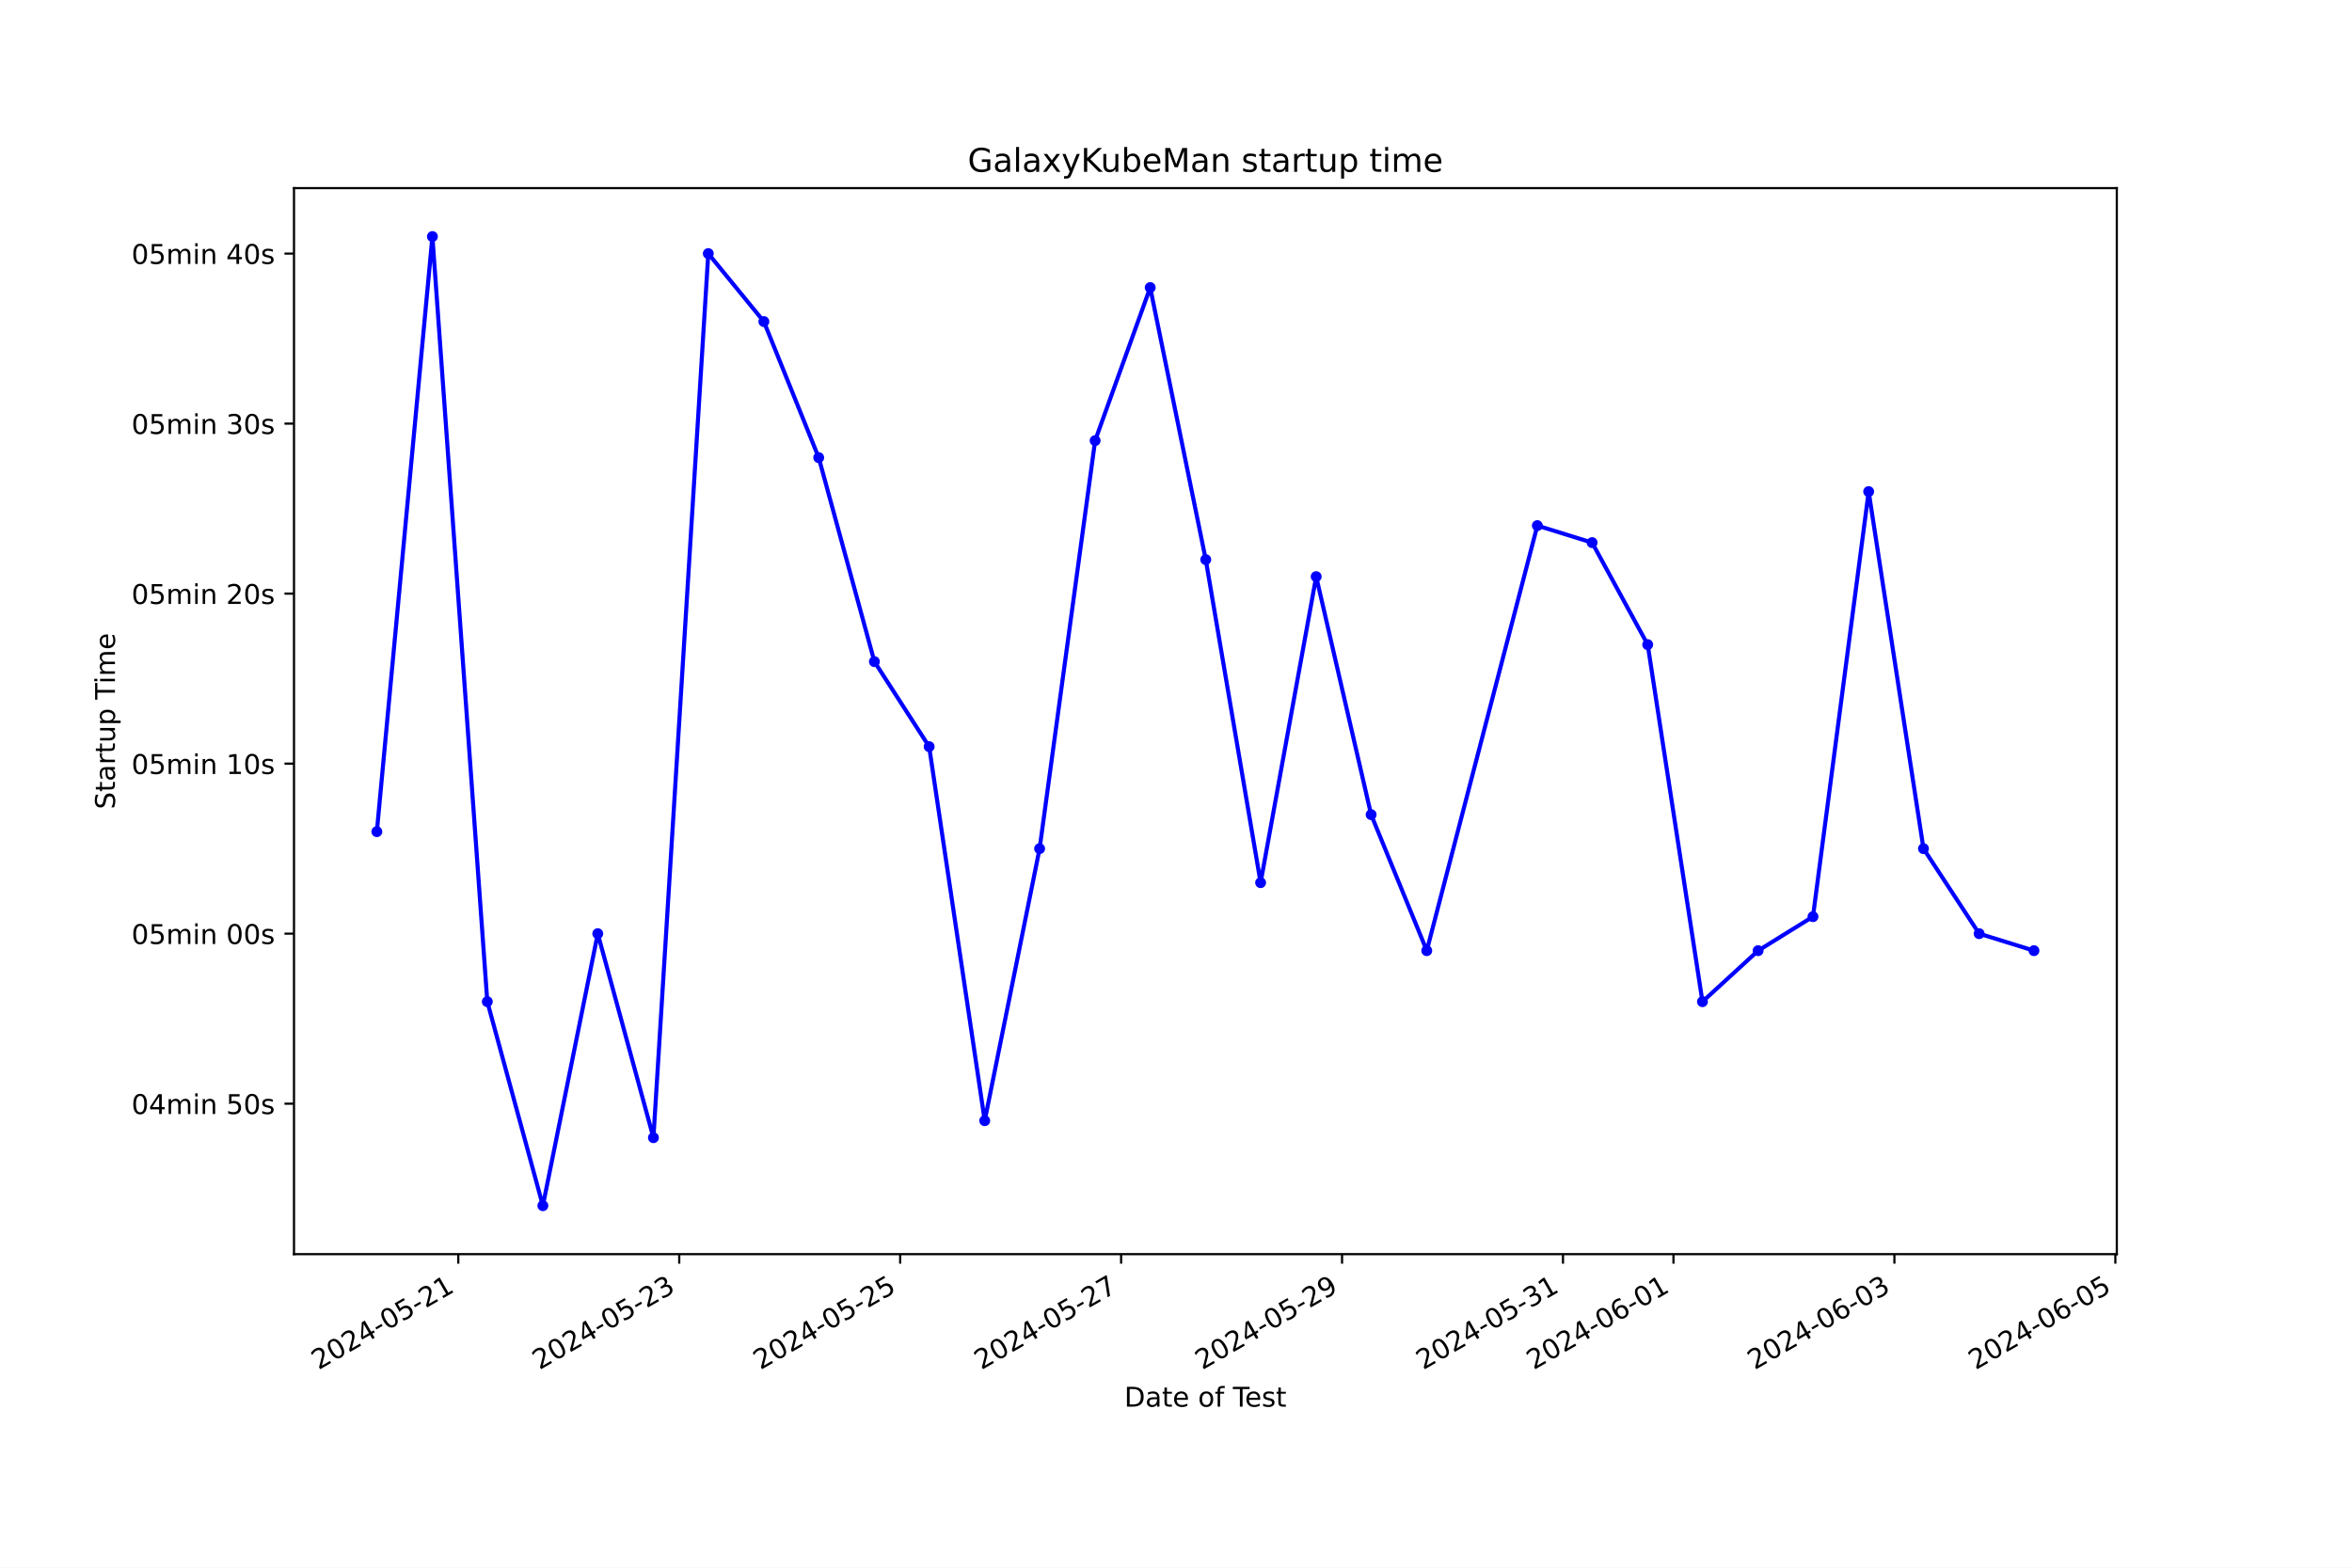
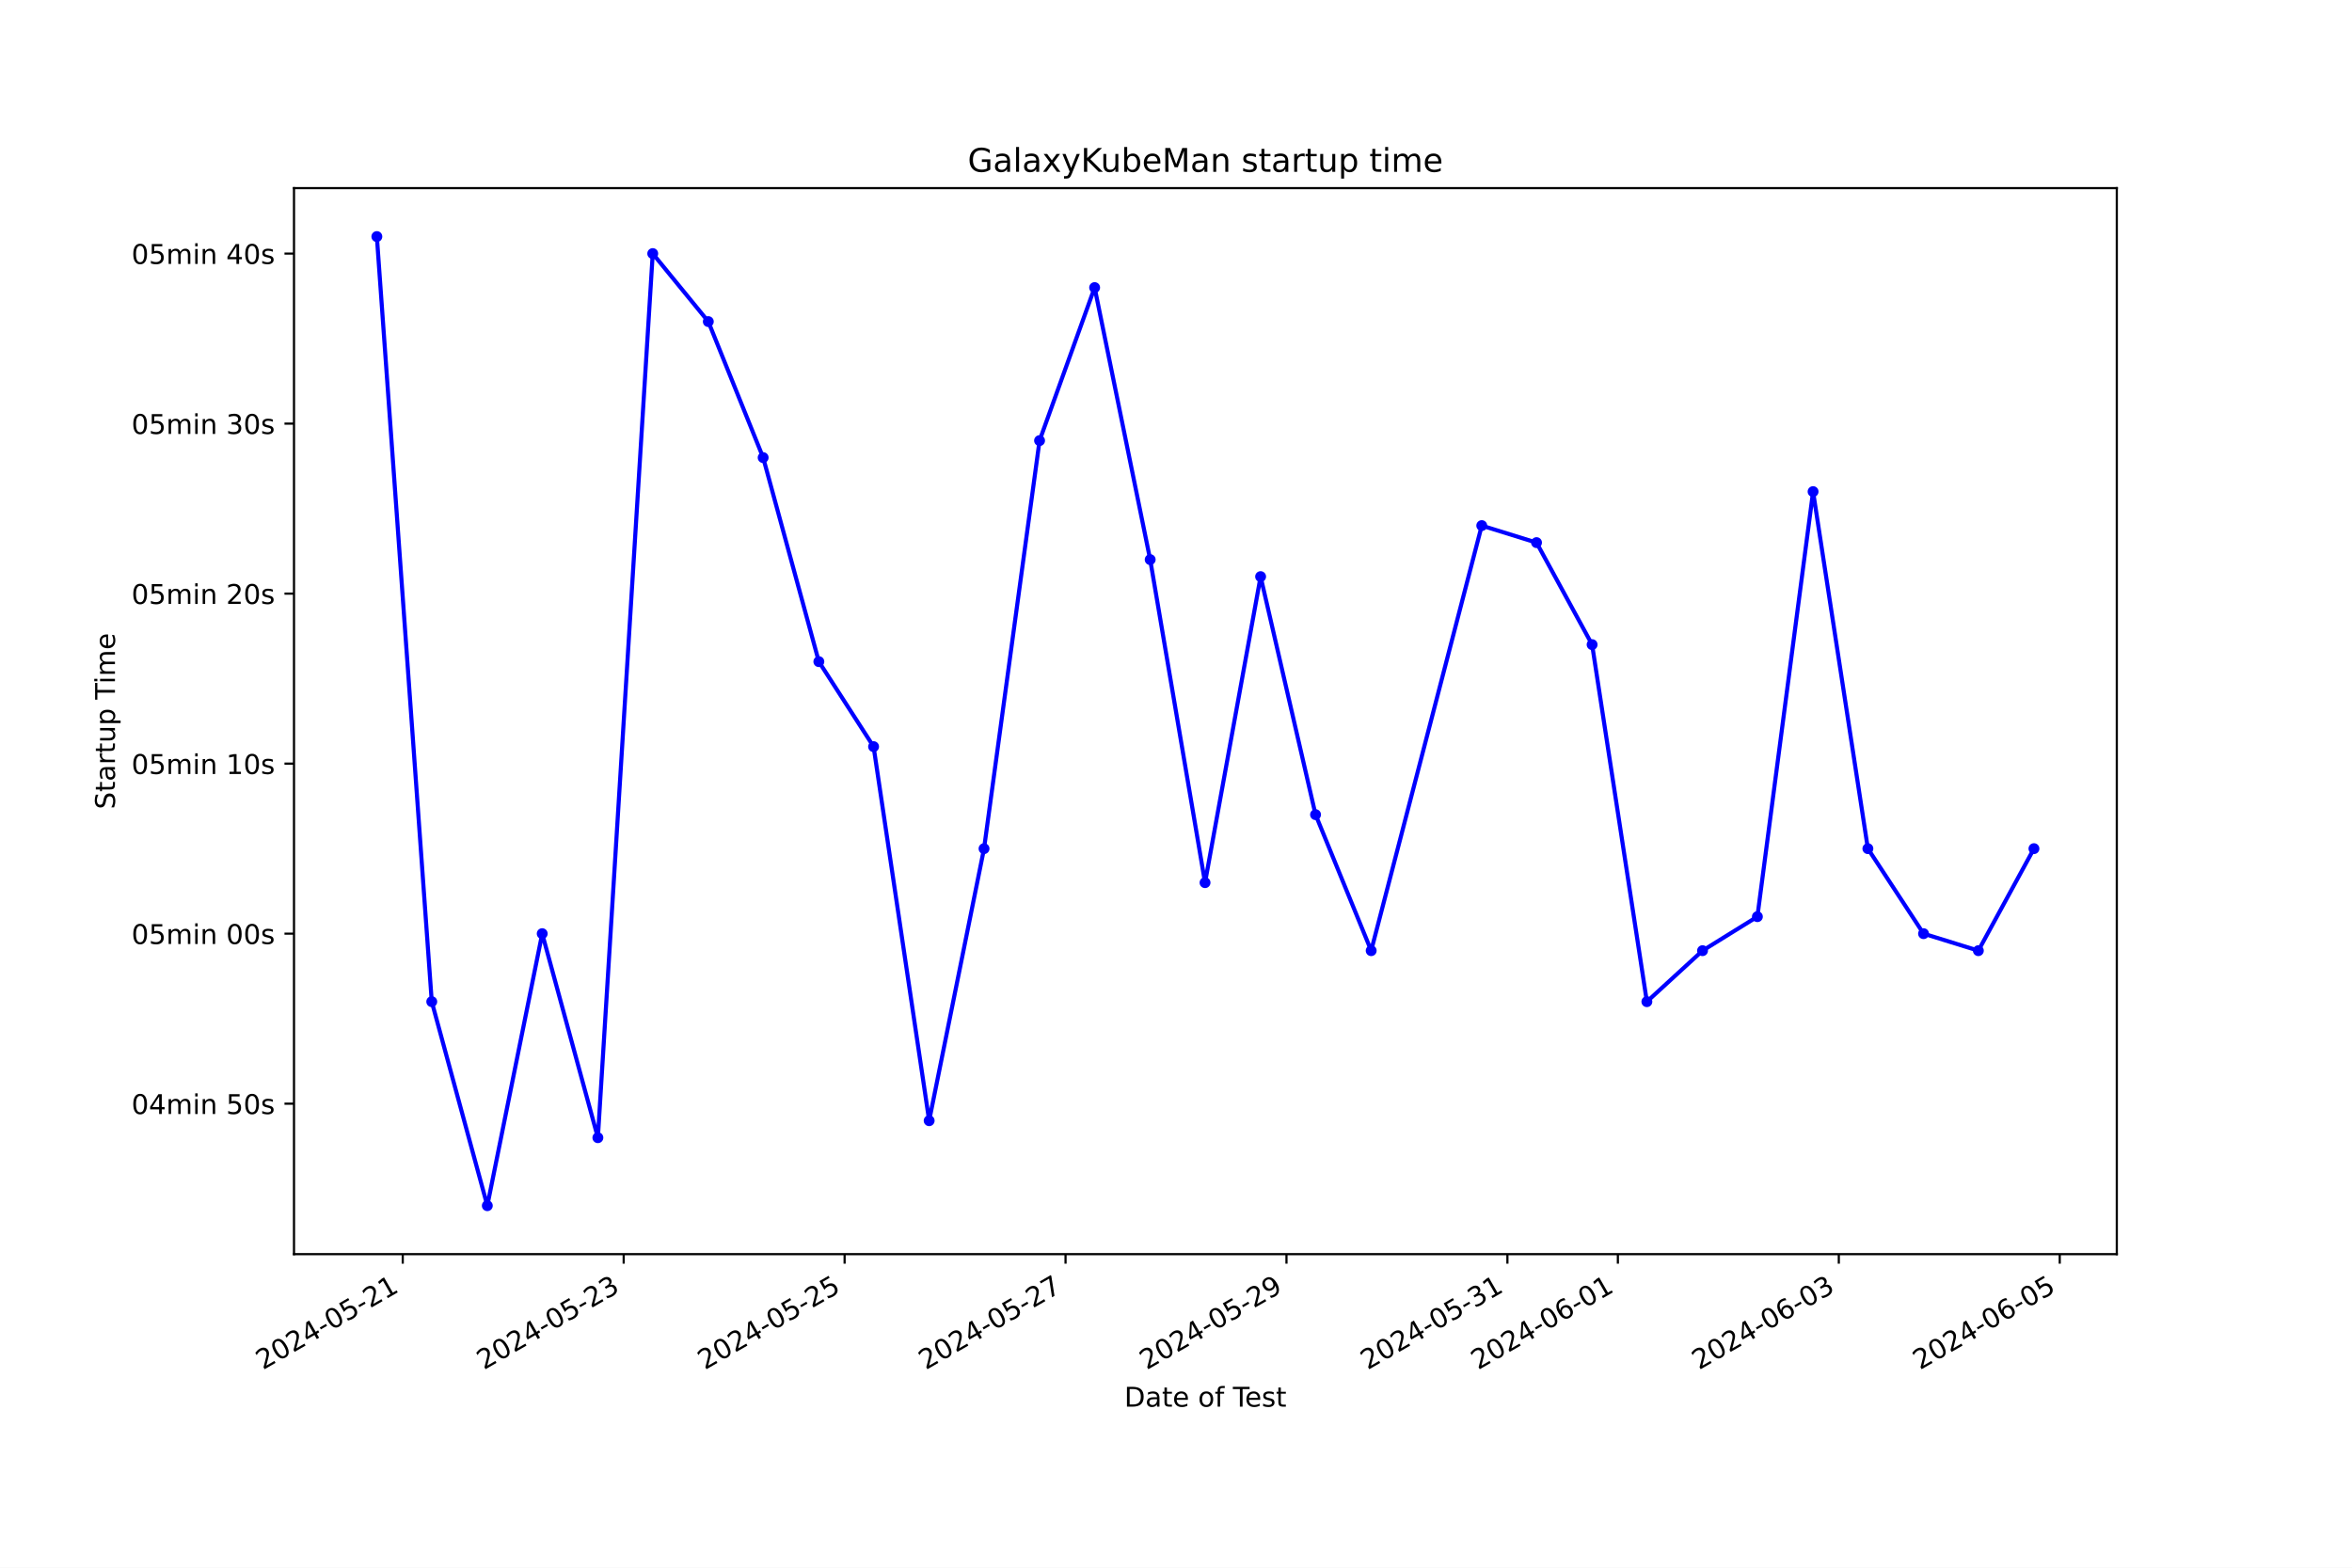
<svg xmlns="http://www.w3.org/2000/svg" xmlns:xlink="http://www.w3.org/1999/xlink" width="864pt" height="576pt" viewBox="0 0 864 576" version="1.1">
  <defs>
    <style type="text/css">*{stroke-linejoin: round; stroke-linecap: butt}</style>
  </defs>
  <g id="figure_1">
    <g id="patch_1">
      <path d="M 0 576  L 864 576  L 864 0  L 0 0  z " style="fill: #ffffff" />
    </g>
    <g id="axes_1">
      <g id="patch_2">
        <path d="M 108 460.8  L 777.6 460.8  L 777.6 69.12  L 108 69.12  z " style="fill: #ffffff" />
      </g>
      <g id="matplotlib.axis_1">
        <g id="xtick_1">
          <g id="line2d_1">
            <defs>
-               <path id="m90f3d7f76e" d="M 0 0  L 0 3.5  " style="stroke: #000000; stroke-width: 0.8" />
+               <path id="m2814b3e258" d="M 0 0  L 0 3.5  " style="stroke: #000000; stroke-width: 0.8" />
            </defs>
            <g>
-               <use xlink:href="#m90f3d7f76e" x="168.355" y="460.8" style="stroke: #000000; stroke-width: 0.8" />
+               <use xlink:href="#m2814b3e258" x="147.949" y="460.8" style="stroke: #000000; stroke-width: 0.8" />
            </g>
          </g>
          <g id="text_1">
-             <g transform="translate(116.9853 503.4383) rotate(-30) scale(0.1 -0.1)">
+             <g transform="translate(96.57959 503.4383) rotate(-30) scale(0.1 -0.1)">
              <defs>
                <path id="DejaVuSans-32" d="M 1228 531  L 3431 531  L 3431 0  L 469 0  L 469 531  Q 828 903 1448 1529  Q 2069 2156 2228 2338  Q 2531 2678 2651 2914  Q 2772 3150 2772 3378  Q 2772 3750 2511 3984  Q 2250 4219 1831 4219  Q 1534 4219 1204 4116  Q 875 4013 500 3803  L 500 4441  Q 881 4594 1212 4672  Q 1544 4750 1819 4750  Q 2544 4750 2975 4387  Q 3406 4025 3406 3419  Q 3406 3131 3298 2873  Q 3191 2616 2906 2266  Q 2828 2175 2409 1742  Q 1991 1309 1228 531  z " transform="scale(0.015625)" />
                <path id="DejaVuSans-30" d="M 2034 4250  Q 1547 4250 1301 3770  Q 1056 3291 1056 2328  Q 1056 1369 1301 889  Q 1547 409 2034 409  Q 2525 409 2770 889  Q 3016 1369 3016 2328  Q 3016 3291 2770 3770  Q 2525 4250 2034 4250  z M 2034 4750  Q 2819 4750 3233 4129  Q 3647 3509 3647 2328  Q 3647 1150 3233 529  Q 2819 -91 2034 -91  Q 1250 -91 836 529  Q 422 1150 422 2328  Q 422 3509 836 4129  Q 1250 4750 2034 4750  z " transform="scale(0.015625)" />
                <path id="DejaVuSans-34" d="M 2419 4116  L 825 1625  L 2419 1625  L 2419 4116  z M 2253 4666  L 3047 4666  L 3047 1625  L 3713 1625  L 3713 1100  L 3047 1100  L 3047 0  L 2419 0  L 2419 1100  L 313 1100  L 313 1709  L 2253 4666  z " transform="scale(0.015625)" />
                <path id="DejaVuSans-2d" d="M 313 2009  L 1997 2009  L 1997 1497  L 313 1497  L 313 2009  z " transform="scale(0.015625)" />
                <path id="DejaVuSans-35" d="M 691 4666  L 3169 4666  L 3169 4134  L 1269 4134  L 1269 2991  Q 1406 3038 1543 3061  Q 1681 3084 1819 3084  Q 2600 3084 3056 2656  Q 3513 2228 3513 1497  Q 3513 744 3044 326  Q 2575 -91 1722 -91  Q 1428 -91 1123 -41  Q 819 9 494 109  L 494 744  Q 775 591 1075 516  Q 1375 441 1709 441  Q 2250 441 2565 725  Q 2881 1009 2881 1497  Q 2881 1984 2565 2268  Q 2250 2553 1709 2553  Q 1456 2553 1204 2497  Q 953 2441 691 2322  L 691 4666  z " transform="scale(0.015625)" />
                <path id="DejaVuSans-31" d="M 794 531  L 1825 531  L 1825 4091  L 703 3866  L 703 4441  L 1819 4666  L 2450 4666  L 2450 531  L 3481 531  L 3481 0  L 794 0  L 794 531  z " transform="scale(0.015625)" />
              </defs>
              <use xlink:href="#DejaVuSans-32" />
              <use xlink:href="#DejaVuSans-30" x="63.623" />
              <use xlink:href="#DejaVuSans-32" x="127.246" />
              <use xlink:href="#DejaVuSans-34" x="190.869" />
              <use xlink:href="#DejaVuSans-2d" x="254.492" />
              <use xlink:href="#DejaVuSans-30" x="290.576" />
              <use xlink:href="#DejaVuSans-35" x="354.199" />
              <use xlink:href="#DejaVuSans-2d" x="417.822" />
              <use xlink:href="#DejaVuSans-32" x="453.906" />
              <use xlink:href="#DejaVuSans-31" x="517.529" />
            </g>
          </g>
        </g>
        <g id="xtick_2">
          <g id="line2d_2">
            <g>
-               <use xlink:href="#m90f3d7f76e" x="249.516" y="460.8" style="stroke: #000000; stroke-width: 0.8" />
+               <use xlink:href="#m2814b3e258" x="229.108" y="460.8" style="stroke: #000000; stroke-width: 0.8" />
            </g>
          </g>
          <g id="text_2">
-             <g transform="translate(198.1465 503.4383) rotate(-30) scale(0.1 -0.1)">
+             <g transform="translate(177.7384 503.4383) rotate(-30) scale(0.1 -0.1)">
              <defs>
                <path id="DejaVuSans-33" d="M 2597 2516  Q 3050 2419 3304 2112  Q 3559 1806 3559 1356  Q 3559 666 3084 287  Q 2609 -91 1734 -91  Q 1441 -91 1130 -33  Q 819 25 488 141  L 488 750  Q 750 597 1062 519  Q 1375 441 1716 441  Q 2309 441 2620 675  Q 2931 909 2931 1356  Q 2931 1769 2642 2001  Q 2353 2234 1838 2234  L 1294 2234  L 1294 2753  L 1863 2753  Q 2328 2753 2575 2939  Q 2822 3125 2822 3475  Q 2822 3834 2567 4026  Q 2313 4219 1838 4219  Q 1578 4219 1281 4162  Q 984 4106 628 3988  L 628 4550  Q 988 4650 1302 4700  Q 1616 4750 1894 4750  Q 2613 4750 3031 4423  Q 3450 4097 3450 3541  Q 3450 3153 3228 2886  Q 3006 2619 2597 2516  z " transform="scale(0.015625)" />
              </defs>
              <use xlink:href="#DejaVuSans-32" />
              <use xlink:href="#DejaVuSans-30" x="63.623" />
              <use xlink:href="#DejaVuSans-32" x="127.246" />
              <use xlink:href="#DejaVuSans-34" x="190.869" />
              <use xlink:href="#DejaVuSans-2d" x="254.492" />
              <use xlink:href="#DejaVuSans-30" x="290.576" />
              <use xlink:href="#DejaVuSans-35" x="354.199" />
              <use xlink:href="#DejaVuSans-2d" x="417.822" />
              <use xlink:href="#DejaVuSans-32" x="453.906" />
              <use xlink:href="#DejaVuSans-33" x="517.529" />
            </g>
          </g>
        </g>
        <g id="xtick_3">
          <g id="line2d_3">
            <g>
-               <use xlink:href="#m90f3d7f76e" x="330.677" y="460.8" style="stroke: #000000; stroke-width: 0.8" />
+               <use xlink:href="#m2814b3e258" x="310.267" y="460.8" style="stroke: #000000; stroke-width: 0.8" />
            </g>
          </g>
          <g id="text_3">
-             <g transform="translate(279.3078 503.4383) rotate(-30) scale(0.1 -0.1)">
+             <g transform="translate(258.8972 503.4383) rotate(-30) scale(0.1 -0.1)">
              <use xlink:href="#DejaVuSans-32" />
              <use xlink:href="#DejaVuSans-30" x="63.623" />
              <use xlink:href="#DejaVuSans-32" x="127.246" />
              <use xlink:href="#DejaVuSans-34" x="190.869" />
              <use xlink:href="#DejaVuSans-2d" x="254.492" />
              <use xlink:href="#DejaVuSans-30" x="290.576" />
              <use xlink:href="#DejaVuSans-35" x="354.199" />
              <use xlink:href="#DejaVuSans-2d" x="417.822" />
              <use xlink:href="#DejaVuSans-32" x="453.906" />
              <use xlink:href="#DejaVuSans-35" x="517.529" />
            </g>
          </g>
        </g>
        <g id="xtick_4">
          <g id="line2d_4">
            <g>
-               <use xlink:href="#m90f3d7f76e" x="411.838" y="460.8" style="stroke: #000000; stroke-width: 0.8" />
+               <use xlink:href="#m2814b3e258" x="391.425" y="460.8" style="stroke: #000000; stroke-width: 0.8" />
            </g>
          </g>
          <g id="text_4">
-             <g transform="translate(360.469 503.4383) rotate(-30) scale(0.1 -0.1)">
+             <g transform="translate(340.056 503.4383) rotate(-30) scale(0.1 -0.1)">
              <defs>
                <path id="DejaVuSans-37" d="M 525 4666  L 3525 4666  L 3525 4397  L 1831 0  L 1172 0  L 2766 4134  L 525 4134  L 525 4666  z " transform="scale(0.015625)" />
              </defs>
              <use xlink:href="#DejaVuSans-32" />
              <use xlink:href="#DejaVuSans-30" x="63.623" />
              <use xlink:href="#DejaVuSans-32" x="127.246" />
              <use xlink:href="#DejaVuSans-34" x="190.869" />
              <use xlink:href="#DejaVuSans-2d" x="254.492" />
              <use xlink:href="#DejaVuSans-30" x="290.576" />
              <use xlink:href="#DejaVuSans-35" x="354.199" />
              <use xlink:href="#DejaVuSans-2d" x="417.822" />
              <use xlink:href="#DejaVuSans-32" x="453.906" />
              <use xlink:href="#DejaVuSans-37" x="517.529" />
            </g>
          </g>
        </g>
        <g id="xtick_5">
          <g id="line2d_5">
            <g>
-               <use xlink:href="#m90f3d7f76e" x="493" y="460.8" style="stroke: #000000; stroke-width: 0.8" />
+               <use xlink:href="#m2814b3e258" x="472.584" y="460.8" style="stroke: #000000; stroke-width: 0.8" />
            </g>
          </g>
          <g id="text_5">
-             <g transform="translate(441.6303 503.4383) rotate(-30) scale(0.1 -0.1)">
+             <g transform="translate(421.2148 503.4383) rotate(-30) scale(0.1 -0.1)">
              <defs>
                <path id="DejaVuSans-39" d="M 703 97  L 703 672  Q 941 559 1184 500  Q 1428 441 1663 441  Q 2288 441 2617 861  Q 2947 1281 2994 2138  Q 2813 1869 2534 1725  Q 2256 1581 1919 1581  Q 1219 1581 811 2004  Q 403 2428 403 3163  Q 403 3881 828 4315  Q 1253 4750 1959 4750  Q 2769 4750 3195 4129  Q 3622 3509 3622 2328  Q 3622 1225 3098 567  Q 2575 -91 1691 -91  Q 1453 -91 1209 -44  Q 966 3 703 97  z M 1959 2075  Q 2384 2075 2632 2365  Q 2881 2656 2881 3163  Q 2881 3666 2632 3958  Q 2384 4250 1959 4250  Q 1534 4250 1286 3958  Q 1038 3666 1038 3163  Q 1038 2656 1286 2365  Q 1534 2075 1959 2075  z " transform="scale(0.015625)" />
              </defs>
              <use xlink:href="#DejaVuSans-32" />
              <use xlink:href="#DejaVuSans-30" x="63.623" />
              <use xlink:href="#DejaVuSans-32" x="127.246" />
              <use xlink:href="#DejaVuSans-34" x="190.869" />
              <use xlink:href="#DejaVuSans-2d" x="254.492" />
              <use xlink:href="#DejaVuSans-30" x="290.576" />
              <use xlink:href="#DejaVuSans-35" x="354.199" />
              <use xlink:href="#DejaVuSans-2d" x="417.822" />
              <use xlink:href="#DejaVuSans-32" x="453.906" />
              <use xlink:href="#DejaVuSans-39" x="517.529" />
            </g>
          </g>
        </g>
        <g id="xtick_6">
          <g id="line2d_6">
            <g>
-               <use xlink:href="#m90f3d7f76e" x="574.161" y="460.8" style="stroke: #000000; stroke-width: 0.8" />
+               <use xlink:href="#m2814b3e258" x="553.743" y="460.8" style="stroke: #000000; stroke-width: 0.8" />
            </g>
          </g>
          <g id="text_6">
-             <g transform="translate(522.7915 503.4383) rotate(-30) scale(0.1 -0.1)">
+             <g transform="translate(502.3737 503.4383) rotate(-30) scale(0.1 -0.1)">
              <use xlink:href="#DejaVuSans-32" />
              <use xlink:href="#DejaVuSans-30" x="63.623" />
              <use xlink:href="#DejaVuSans-32" x="127.246" />
              <use xlink:href="#DejaVuSans-34" x="190.869" />
              <use xlink:href="#DejaVuSans-2d" x="254.492" />
              <use xlink:href="#DejaVuSans-30" x="290.576" />
              <use xlink:href="#DejaVuSans-35" x="354.199" />
              <use xlink:href="#DejaVuSans-2d" x="417.822" />
              <use xlink:href="#DejaVuSans-33" x="453.906" />
              <use xlink:href="#DejaVuSans-31" x="517.529" />
            </g>
          </g>
        </g>
        <g id="xtick_7">
          <g id="line2d_7">
            <g>
-               <use xlink:href="#m90f3d7f76e" x="614.742" y="460.8" style="stroke: #000000; stroke-width: 0.8" />
+               <use xlink:href="#m2814b3e258" x="594.323" y="460.8" style="stroke: #000000; stroke-width: 0.8" />
            </g>
          </g>
          <g id="text_7">
-             <g transform="translate(563.3722 503.4383) rotate(-30) scale(0.1 -0.1)">
+             <g transform="translate(542.9531 503.4383) rotate(-30) scale(0.1 -0.1)">
              <defs>
                <path id="DejaVuSans-36" d="M 2113 2584  Q 1688 2584 1439 2293  Q 1191 2003 1191 1497  Q 1191 994 1439 701  Q 1688 409 2113 409  Q 2538 409 2786 701  Q 3034 994 3034 1497  Q 3034 2003 2786 2293  Q 2538 2584 2113 2584  z M 3366 4563  L 3366 3988  Q 3128 4100 2886 4159  Q 2644 4219 2406 4219  Q 1781 4219 1451 3797  Q 1122 3375 1075 2522  Q 1259 2794 1537 2939  Q 1816 3084 2150 3084  Q 2853 3084 3261 2657  Q 3669 2231 3669 1497  Q 3669 778 3244 343  Q 2819 -91 2113 -91  Q 1303 -91 875 529  Q 447 1150 447 2328  Q 447 3434 972 4092  Q 1497 4750 2381 4750  Q 2619 4750 2861 4703  Q 3103 4656 3366 4563  z " transform="scale(0.015625)" />
              </defs>
              <use xlink:href="#DejaVuSans-32" />
              <use xlink:href="#DejaVuSans-30" x="63.623" />
              <use xlink:href="#DejaVuSans-32" x="127.246" />
              <use xlink:href="#DejaVuSans-34" x="190.869" />
              <use xlink:href="#DejaVuSans-2d" x="254.492" />
              <use xlink:href="#DejaVuSans-30" x="290.576" />
              <use xlink:href="#DejaVuSans-36" x="354.199" />
              <use xlink:href="#DejaVuSans-2d" x="417.822" />
              <use xlink:href="#DejaVuSans-30" x="453.906" />
              <use xlink:href="#DejaVuSans-31" x="517.529" />
            </g>
          </g>
        </g>
        <g id="xtick_8">
          <g id="line2d_8">
            <g>
-               <use xlink:href="#m90f3d7f76e" x="695.903" y="460.8" style="stroke: #000000; stroke-width: 0.8" />
+               <use xlink:href="#m2814b3e258" x="675.481" y="460.8" style="stroke: #000000; stroke-width: 0.8" />
            </g>
          </g>
          <g id="text_8">
-             <g transform="translate(644.5334 503.4383) rotate(-30) scale(0.1 -0.1)">
+             <g transform="translate(624.1119 503.4383) rotate(-30) scale(0.1 -0.1)">
              <use xlink:href="#DejaVuSans-32" />
              <use xlink:href="#DejaVuSans-30" x="63.623" />
              <use xlink:href="#DejaVuSans-32" x="127.246" />
              <use xlink:href="#DejaVuSans-34" x="190.869" />
              <use xlink:href="#DejaVuSans-2d" x="254.492" />
              <use xlink:href="#DejaVuSans-30" x="290.576" />
              <use xlink:href="#DejaVuSans-36" x="354.199" />
              <use xlink:href="#DejaVuSans-2d" x="417.822" />
              <use xlink:href="#DejaVuSans-30" x="453.906" />
              <use xlink:href="#DejaVuSans-33" x="517.529" />
            </g>
          </g>
        </g>
        <g id="xtick_9">
          <g id="line2d_9">
            <g>
-               <use xlink:href="#m90f3d7f76e" x="777.064" y="460.8" style="stroke: #000000; stroke-width: 0.8" />
+               <use xlink:href="#m2814b3e258" x="756.64" y="460.8" style="stroke: #000000; stroke-width: 0.8" />
            </g>
          </g>
          <g id="text_9">
-             <g transform="translate(725.6947 503.4383) rotate(-30) scale(0.1 -0.1)">
+             <g transform="translate(705.2707 503.4383) rotate(-30) scale(0.1 -0.1)">
              <use xlink:href="#DejaVuSans-32" />
              <use xlink:href="#DejaVuSans-30" x="63.623" />
              <use xlink:href="#DejaVuSans-32" x="127.246" />
              <use xlink:href="#DejaVuSans-34" x="190.869" />
              <use xlink:href="#DejaVuSans-2d" x="254.492" />
              <use xlink:href="#DejaVuSans-30" x="290.576" />
              <use xlink:href="#DejaVuSans-36" x="354.199" />
              <use xlink:href="#DejaVuSans-2d" x="417.822" />
              <use xlink:href="#DejaVuSans-30" x="453.906" />
              <use xlink:href="#DejaVuSans-35" x="517.529" />
            </g>
          </g>
        </g>
        <g id="text_10">
          <g transform="translate(413.0063 516.8378) scale(0.1 -0.1)">
            <defs>
              <path id="DejaVuSans-44" d="M 1259 4147  L 1259 519  L 2022 519  Q 2988 519 3436 956  Q 3884 1394 3884 2338  Q 3884 3275 3436 3711  Q 2988 4147 2022 4147  L 1259 4147  z M 628 4666  L 1925 4666  Q 3281 4666 3915 4102  Q 4550 3538 4550 2338  Q 4550 1131 3912 565  Q 3275 0 1925 0  L 628 0  L 628 4666  z " transform="scale(0.015625)" />
              <path id="DejaVuSans-61" d="M 2194 1759  Q 1497 1759 1228 1600  Q 959 1441 959 1056  Q 959 750 1161 570  Q 1363 391 1709 391  Q 2188 391 2477 730  Q 2766 1069 2766 1631  L 2766 1759  L 2194 1759  z M 3341 1997  L 3341 0  L 2766 0  L 2766 531  Q 2569 213 2275 61  Q 1981 -91 1556 -91  Q 1019 -91 701 211  Q 384 513 384 1019  Q 384 1609 779 1909  Q 1175 2209 1959 2209  L 2766 2209  L 2766 2266  Q 2766 2663 2505 2880  Q 2244 3097 1772 3097  Q 1472 3097 1187 3025  Q 903 2953 641 2809  L 641 3341  Q 956 3463 1253 3523  Q 1550 3584 1831 3584  Q 2591 3584 2966 3190  Q 3341 2797 3341 1997  z " transform="scale(0.015625)" />
              <path id="DejaVuSans-74" d="M 1172 4494  L 1172 3500  L 2356 3500  L 2356 3053  L 1172 3053  L 1172 1153  Q 1172 725 1289 603  Q 1406 481 1766 481  L 2356 481  L 2356 0  L 1766 0  Q 1100 0 847 248  Q 594 497 594 1153  L 594 3053  L 172 3053  L 172 3500  L 594 3500  L 594 4494  L 1172 4494  z " transform="scale(0.015625)" />
              <path id="DejaVuSans-65" d="M 3597 1894  L 3597 1613  L 953 1613  Q 991 1019 1311 708  Q 1631 397 2203 397  Q 2534 397 2845 478  Q 3156 559 3463 722  L 3463 178  Q 3153 47 2828 -22  Q 2503 -91 2169 -91  Q 1331 -91 842 396  Q 353 884 353 1716  Q 353 2575 817 3079  Q 1281 3584 2069 3584  Q 2775 3584 3186 3129  Q 3597 2675 3597 1894  z M 3022 2063  Q 3016 2534 2758 2815  Q 2500 3097 2075 3097  Q 1594 3097 1305 2825  Q 1016 2553 972 2059  L 3022 2063  z " transform="scale(0.015625)" />
              <path id="DejaVuSans-20" transform="scale(0.015625)" />
              <path id="DejaVuSans-6f" d="M 1959 3097  Q 1497 3097 1228 2736  Q 959 2375 959 1747  Q 959 1119 1226 758  Q 1494 397 1959 397  Q 2419 397 2687 759  Q 2956 1122 2956 1747  Q 2956 2369 2687 2733  Q 2419 3097 1959 3097  z M 1959 3584  Q 2709 3584 3137 3096  Q 3566 2609 3566 1747  Q 3566 888 3137 398  Q 2709 -91 1959 -91  Q 1206 -91 779 398  Q 353 888 353 1747  Q 353 2609 779 3096  Q 1206 3584 1959 3584  z " transform="scale(0.015625)" />
              <path id="DejaVuSans-66" d="M 2375 4863  L 2375 4384  L 1825 4384  Q 1516 4384 1395 4259  Q 1275 4134 1275 3809  L 1275 3500  L 2222 3500  L 2222 3053  L 1275 3053  L 1275 0  L 697 0  L 697 3053  L 147 3053  L 147 3500  L 697 3500  L 697 3744  Q 697 4328 969 4595  Q 1241 4863 1831 4863  L 2375 4863  z " transform="scale(0.015625)" />
              <path id="DejaVuSans-54" d="M -19 4666  L 3928 4666  L 3928 4134  L 2272 4134  L 2272 0  L 1638 0  L 1638 4134  L -19 4134  L -19 4666  z " transform="scale(0.015625)" />
              <path id="DejaVuSans-73" d="M 2834 3397  L 2834 2853  Q 2591 2978 2328 3040  Q 2066 3103 1784 3103  Q 1356 3103 1142 2972  Q 928 2841 928 2578  Q 928 2378 1081 2264  Q 1234 2150 1697 2047  L 1894 2003  Q 2506 1872 2764 1633  Q 3022 1394 3022 966  Q 3022 478 2636 193  Q 2250 -91 1575 -91  Q 1294 -91 989 -36  Q 684 19 347 128  L 347 722  Q 666 556 975 473  Q 1284 391 1588 391  Q 1994 391 2212 530  Q 2431 669 2431 922  Q 2431 1156 2273 1281  Q 2116 1406 1581 1522  L 1381 1569  Q 847 1681 609 1914  Q 372 2147 372 2553  Q 372 3047 722 3315  Q 1072 3584 1716 3584  Q 2034 3584 2315 3537  Q 2597 3491 2834 3397  z " transform="scale(0.015625)" />
            </defs>
            <use xlink:href="#DejaVuSans-44" />
            <use xlink:href="#DejaVuSans-61" x="77.002" />
            <use xlink:href="#DejaVuSans-74" x="138.281" />
            <use xlink:href="#DejaVuSans-65" x="177.49" />
            <use xlink:href="#DejaVuSans-20" x="239.014" />
            <use xlink:href="#DejaVuSans-6f" x="270.801" />
            <use xlink:href="#DejaVuSans-66" x="331.982" />
            <use xlink:href="#DejaVuSans-20" x="367.188" />
            <use xlink:href="#DejaVuSans-54" x="398.975" />
            <use xlink:href="#DejaVuSans-65" x="443.059" />
            <use xlink:href="#DejaVuSans-73" x="504.582" />
            <use xlink:href="#DejaVuSans-74" x="556.682" />
          </g>
        </g>
      </g>
      <g id="matplotlib.axis_2">
        <g id="ytick_1">
          <g id="line2d_10">
            <defs>
-               <path id="m0ae59aa942" d="M 0 0  L -3.5 0  " style="stroke: #000000; stroke-width: 0.8" />
+               <path id="m7f2059d280" d="M 0 0  L -3.5 0  " style="stroke: #000000; stroke-width: 0.8" />
            </defs>
            <g>
-               <use xlink:href="#m0ae59aa942" x="108" y="405.515" style="stroke: #000000; stroke-width: 0.8" />
+               <use xlink:href="#m7f2059d280" x="108" y="405.515" style="stroke: #000000; stroke-width: 0.8" />
            </g>
          </g>
          <g id="text_11">
            <g transform="translate(48.30625 409.3142) scale(0.1 -0.1)">
              <defs>
                <path id="DejaVuSans-6d" d="M 3328 2828  Q 3544 3216 3844 3400  Q 4144 3584 4550 3584  Q 5097 3584 5394 3201  Q 5691 2819 5691 2113  L 5691 0  L 5113 0  L 5113 2094  Q 5113 2597 4934 2840  Q 4756 3084 4391 3084  Q 3944 3084 3684 2787  Q 3425 2491 3425 1978  L 3425 0  L 2847 0  L 2847 2094  Q 2847 2600 2669 2842  Q 2491 3084 2119 3084  Q 1678 3084 1418 2786  Q 1159 2488 1159 1978  L 1159 0  L 581 0  L 581 3500  L 1159 3500  L 1159 2956  Q 1356 3278 1631 3431  Q 1906 3584 2284 3584  Q 2666 3584 2933 3390  Q 3200 3197 3328 2828  z " transform="scale(0.015625)" />
                <path id="DejaVuSans-69" d="M 603 3500  L 1178 3500  L 1178 0  L 603 0  L 603 3500  z M 603 4863  L 1178 4863  L 1178 4134  L 603 4134  L 603 4863  z " transform="scale(0.015625)" />
                <path id="DejaVuSans-6e" d="M 3513 2113  L 3513 0  L 2938 0  L 2938 2094  Q 2938 2591 2744 2837  Q 2550 3084 2163 3084  Q 1697 3084 1428 2787  Q 1159 2491 1159 1978  L 1159 0  L 581 0  L 581 3500  L 1159 3500  L 1159 2956  Q 1366 3272 1645 3428  Q 1925 3584 2291 3584  Q 2894 3584 3203 3211  Q 3513 2838 3513 2113  z " transform="scale(0.015625)" />
              </defs>
              <use xlink:href="#DejaVuSans-30" />
              <use xlink:href="#DejaVuSans-34" x="63.623" />
              <use xlink:href="#DejaVuSans-6d" x="127.246" />
              <use xlink:href="#DejaVuSans-69" x="224.658" />
              <use xlink:href="#DejaVuSans-6e" x="252.441" />
              <use xlink:href="#DejaVuSans-20" x="315.82" />
              <use xlink:href="#DejaVuSans-35" x="347.607" />
              <use xlink:href="#DejaVuSans-30" x="411.23" />
              <use xlink:href="#DejaVuSans-73" x="474.854" />
            </g>
          </g>
        </g>
        <g id="ytick_2">
          <g id="line2d_11">
            <g>
-               <use xlink:href="#m0ae59aa942" x="108" y="343.046" style="stroke: #000000; stroke-width: 0.8" />
+               <use xlink:href="#m7f2059d280" x="108" y="343.046" style="stroke: #000000; stroke-width: 0.8" />
            </g>
          </g>
          <g id="text_12">
            <g transform="translate(48.30625 346.8453) scale(0.1 -0.1)">
              <use xlink:href="#DejaVuSans-30" />
              <use xlink:href="#DejaVuSans-35" x="63.623" />
              <use xlink:href="#DejaVuSans-6d" x="127.246" />
              <use xlink:href="#DejaVuSans-69" x="224.658" />
              <use xlink:href="#DejaVuSans-6e" x="252.441" />
              <use xlink:href="#DejaVuSans-20" x="315.82" />
              <use xlink:href="#DejaVuSans-30" x="347.607" />
              <use xlink:href="#DejaVuSans-30" x="411.23" />
              <use xlink:href="#DejaVuSans-73" x="474.854" />
            </g>
          </g>
        </g>
        <g id="ytick_3">
          <g id="line2d_12">
            <g>
-               <use xlink:href="#m0ae59aa942" x="108" y="280.577" style="stroke: #000000; stroke-width: 0.8" />
+               <use xlink:href="#m7f2059d280" x="108" y="280.577" style="stroke: #000000; stroke-width: 0.8" />
            </g>
          </g>
          <g id="text_13">
            <g transform="translate(48.30625 284.3764) scale(0.1 -0.1)">
              <use xlink:href="#DejaVuSans-30" />
              <use xlink:href="#DejaVuSans-35" x="63.623" />
              <use xlink:href="#DejaVuSans-6d" x="127.246" />
              <use xlink:href="#DejaVuSans-69" x="224.658" />
              <use xlink:href="#DejaVuSans-6e" x="252.441" />
              <use xlink:href="#DejaVuSans-20" x="315.82" />
              <use xlink:href="#DejaVuSans-31" x="347.607" />
              <use xlink:href="#DejaVuSans-30" x="411.23" />
              <use xlink:href="#DejaVuSans-73" x="474.854" />
            </g>
          </g>
        </g>
        <g id="ytick_4">
          <g id="line2d_13">
            <g>
-               <use xlink:href="#m0ae59aa942" x="108" y="218.108" style="stroke: #000000; stroke-width: 0.8" />
+               <use xlink:href="#m7f2059d280" x="108" y="218.108" style="stroke: #000000; stroke-width: 0.8" />
            </g>
          </g>
          <g id="text_14">
            <g transform="translate(48.30625 221.9075) scale(0.1 -0.1)">
              <use xlink:href="#DejaVuSans-30" />
              <use xlink:href="#DejaVuSans-35" x="63.623" />
              <use xlink:href="#DejaVuSans-6d" x="127.246" />
              <use xlink:href="#DejaVuSans-69" x="224.658" />
              <use xlink:href="#DejaVuSans-6e" x="252.441" />
              <use xlink:href="#DejaVuSans-20" x="315.82" />
              <use xlink:href="#DejaVuSans-32" x="347.607" />
              <use xlink:href="#DejaVuSans-30" x="411.23" />
              <use xlink:href="#DejaVuSans-73" x="474.854" />
            </g>
          </g>
        </g>
        <g id="ytick_5">
          <g id="line2d_14">
            <g>
-               <use xlink:href="#m0ae59aa942" x="108" y="155.639" style="stroke: #000000; stroke-width: 0.8" />
+               <use xlink:href="#m7f2059d280" x="108" y="155.639" style="stroke: #000000; stroke-width: 0.8" />
            </g>
          </g>
          <g id="text_15">
            <g transform="translate(48.30625 159.4386) scale(0.1 -0.1)">
              <use xlink:href="#DejaVuSans-30" />
              <use xlink:href="#DejaVuSans-35" x="63.623" />
              <use xlink:href="#DejaVuSans-6d" x="127.246" />
              <use xlink:href="#DejaVuSans-69" x="224.658" />
              <use xlink:href="#DejaVuSans-6e" x="252.441" />
              <use xlink:href="#DejaVuSans-20" x="315.82" />
              <use xlink:href="#DejaVuSans-33" x="347.607" />
              <use xlink:href="#DejaVuSans-30" x="411.23" />
              <use xlink:href="#DejaVuSans-73" x="474.854" />
            </g>
          </g>
        </g>
        <g id="ytick_6">
          <g id="line2d_15">
            <g>
-               <use xlink:href="#m0ae59aa942" x="108" y="93.171" style="stroke: #000000; stroke-width: 0.8" />
+               <use xlink:href="#m7f2059d280" x="108" y="93.171" style="stroke: #000000; stroke-width: 0.8" />
            </g>
          </g>
          <g id="text_16">
            <g transform="translate(48.30625 96.96974) scale(0.1 -0.1)">
              <use xlink:href="#DejaVuSans-30" />
              <use xlink:href="#DejaVuSans-35" x="63.623" />
              <use xlink:href="#DejaVuSans-6d" x="127.246" />
              <use xlink:href="#DejaVuSans-69" x="224.658" />
              <use xlink:href="#DejaVuSans-6e" x="252.441" />
              <use xlink:href="#DejaVuSans-20" x="315.82" />
              <use xlink:href="#DejaVuSans-34" x="347.607" />
              <use xlink:href="#DejaVuSans-30" x="411.23" />
              <use xlink:href="#DejaVuSans-73" x="474.854" />
            </g>
          </g>
        </g>
        <g id="text_17">
          <g transform="translate(42.22656 297.3397) rotate(-90) scale(0.1 -0.1)">
            <defs>
              <path id="DejaVuSans-53" d="M 3425 4513  L 3425 3897  Q 3066 4069 2747 4153  Q 2428 4238 2131 4238  Q 1616 4238 1336 4038  Q 1056 3838 1056 3469  Q 1056 3159 1242 3001  Q 1428 2844 1947 2747  L 2328 2669  Q 3034 2534 3370 2195  Q 3706 1856 3706 1288  Q 3706 609 3251 259  Q 2797 -91 1919 -91  Q 1588 -91 1214 -16  Q 841 59 441 206  L 441 856  Q 825 641 1194 531  Q 1563 422 1919 422  Q 2459 422 2753 634  Q 3047 847 3047 1241  Q 3047 1584 2836 1778  Q 2625 1972 2144 2069  L 1759 2144  Q 1053 2284 737 2584  Q 422 2884 422 3419  Q 422 4038 858 4394  Q 1294 4750 2059 4750  Q 2388 4750 2728 4690  Q 3069 4631 3425 4513  z " transform="scale(0.015625)" />
              <path id="DejaVuSans-72" d="M 2631 2963  Q 2534 3019 2420 3045  Q 2306 3072 2169 3072  Q 1681 3072 1420 2755  Q 1159 2438 1159 1844  L 1159 0  L 581 0  L 581 3500  L 1159 3500  L 1159 2956  Q 1341 3275 1631 3429  Q 1922 3584 2338 3584  Q 2397 3584 2469 3576  Q 2541 3569 2628 3553  L 2631 2963  z " transform="scale(0.015625)" />
              <path id="DejaVuSans-75" d="M 544 1381  L 544 3500  L 1119 3500  L 1119 1403  Q 1119 906 1312 657  Q 1506 409 1894 409  Q 2359 409 2629 706  Q 2900 1003 2900 1516  L 2900 3500  L 3475 3500  L 3475 0  L 2900 0  L 2900 538  Q 2691 219 2414 64  Q 2138 -91 1772 -91  Q 1169 -91 856 284  Q 544 659 544 1381  z M 1991 3584  L 1991 3584  z " transform="scale(0.015625)" />
              <path id="DejaVuSans-70" d="M 1159 525  L 1159 -1331  L 581 -1331  L 581 3500  L 1159 3500  L 1159 2969  Q 1341 3281 1617 3432  Q 1894 3584 2278 3584  Q 2916 3584 3314 3078  Q 3713 2572 3713 1747  Q 3713 922 3314 415  Q 2916 -91 2278 -91  Q 1894 -91 1617 61  Q 1341 213 1159 525  z M 3116 1747  Q 3116 2381 2855 2742  Q 2594 3103 2138 3103  Q 1681 3103 1420 2742  Q 1159 2381 1159 1747  Q 1159 1113 1420 752  Q 1681 391 2138 391  Q 2594 391 2855 752  Q 3116 1113 3116 1747  z " transform="scale(0.015625)" />
            </defs>
            <use xlink:href="#DejaVuSans-53" />
            <use xlink:href="#DejaVuSans-74" x="63.477" />
            <use xlink:href="#DejaVuSans-61" x="102.686" />
            <use xlink:href="#DejaVuSans-72" x="163.965" />
            <use xlink:href="#DejaVuSans-74" x="205.078" />
            <use xlink:href="#DejaVuSans-75" x="244.287" />
            <use xlink:href="#DejaVuSans-70" x="307.666" />
            <use xlink:href="#DejaVuSans-20" x="371.143" />
            <use xlink:href="#DejaVuSans-54" x="402.93" />
            <use xlink:href="#DejaVuSans-69" x="460.889" />
            <use xlink:href="#DejaVuSans-6d" x="488.672" />
            <use xlink:href="#DejaVuSans-65" x="586.084" />
          </g>
        </g>
      </g>
      <g id="line2d_16">
-         <path d="M 747.164 349.293  L 727.033 343.046  L 706.584 311.812  L 686.451 180.627  L 665.991 336.799  L 645.841 349.293  L 625.394 368.034  L 605.277 236.849  L 584.854 199.368  L 564.739 193.121  L 524.117 349.293  L 503.678 299.318  L 483.497 211.861  L 463.082 324.305  L 442.931 205.615  L 422.523 105.664  L 402.293 161.886  L 381.896 311.812  L 361.735 411.762  L 341.322 274.33  L 321.211 243.096  L 300.751 168.133  L 280.605 118.158  L 260.188 93.171  L 240.037 418.009  L 219.588 343.046  L 199.421 442.996  L 179.012 368.034  L 158.842 86.924  L 138.436 305.565  " clip-path="url(#p92117d64b2)" style="fill: none; stroke: #0000ff; stroke-width: 1.5; stroke-linecap: square" />
+         <path d="M 747.164 311.812  L 726.741 349.293  L 706.611 343.046  L 686.162 311.812  L 666.03 180.627  L 645.57 336.799  L 625.421 349.293  L 604.974 368.034  L 584.858 236.849  L 564.436 199.368  L 544.321 193.121  L 503.7 349.293  L 483.262 299.318  L 463.082 211.861  L 442.668 324.305  L 422.517 205.615  L 402.11 105.664  L 381.88 161.886  L 361.484 311.812  L 341.324 411.762  L 320.911 274.33  L 300.8 243.096  L 280.342 168.133  L 260.196 118.158  L 239.78 93.171  L 219.629 418.009  L 199.181 343.046  L 179.014 442.996  L 158.606 368.034  L 138.436 86.924  " clip-path="url(#p0b9a4673d2)" style="fill: none; stroke: #0000ff; stroke-width: 1.5; stroke-linecap: square" />
        <defs>
-           <path id="mbda4f0faae" d="M 0 1.5  C 0.398 1.5 0.779 1.342 1.061 1.061  C 1.342 0.779 1.5 0.398 1.5 0  C 1.5 -0.398 1.342 -0.779 1.061 -1.061  C 0.779 -1.342 0.398 -1.5 0 -1.5  C -0.398 -1.5 -0.779 -1.342 -1.061 -1.061  C -1.342 -0.779 -1.5 -0.398 -1.5 0  C -1.5 0.398 -1.342 0.779 -1.061 1.061  C -0.779 1.342 -0.398 1.5 0 1.5  z " style="stroke: #0000ff" />
+           <path id="mde5997b388" d="M 0 1.5  C 0.398 1.5 0.779 1.342 1.061 1.061  C 1.342 0.779 1.5 0.398 1.5 0  C 1.5 -0.398 1.342 -0.779 1.061 -1.061  C 0.779 -1.342 0.398 -1.5 0 -1.5  C -0.398 -1.5 -0.779 -1.342 -1.061 -1.061  C -1.342 -0.779 -1.5 -0.398 -1.5 0  C -1.5 0.398 -1.342 0.779 -1.061 1.061  C -0.779 1.342 -0.398 1.5 0 1.5  z " style="stroke: #0000ff" />
        </defs>
-         <g clip-path="url(#p92117d64b2)">
-           <use xlink:href="#mbda4f0faae" x="747.164" y="349.293" style="fill: #0000ff; stroke: #0000ff" />
-           <use xlink:href="#mbda4f0faae" x="727.033" y="343.046" style="fill: #0000ff; stroke: #0000ff" />
-           <use xlink:href="#mbda4f0faae" x="706.584" y="311.812" style="fill: #0000ff; stroke: #0000ff" />
-           <use xlink:href="#mbda4f0faae" x="686.451" y="180.627" style="fill: #0000ff; stroke: #0000ff" />
-           <use xlink:href="#mbda4f0faae" x="665.991" y="336.799" style="fill: #0000ff; stroke: #0000ff" />
-           <use xlink:href="#mbda4f0faae" x="645.841" y="349.293" style="fill: #0000ff; stroke: #0000ff" />
-           <use xlink:href="#mbda4f0faae" x="625.394" y="368.034" style="fill: #0000ff; stroke: #0000ff" />
-           <use xlink:href="#mbda4f0faae" x="605.277" y="236.849" style="fill: #0000ff; stroke: #0000ff" />
-           <use xlink:href="#mbda4f0faae" x="584.854" y="199.368" style="fill: #0000ff; stroke: #0000ff" />
-           <use xlink:href="#mbda4f0faae" x="564.739" y="193.121" style="fill: #0000ff; stroke: #0000ff" />
-           <use xlink:href="#mbda4f0faae" x="524.117" y="349.293" style="fill: #0000ff; stroke: #0000ff" />
-           <use xlink:href="#mbda4f0faae" x="503.678" y="299.318" style="fill: #0000ff; stroke: #0000ff" />
-           <use xlink:href="#mbda4f0faae" x="483.497" y="211.861" style="fill: #0000ff; stroke: #0000ff" />
-           <use xlink:href="#mbda4f0faae" x="463.082" y="324.305" style="fill: #0000ff; stroke: #0000ff" />
-           <use xlink:href="#mbda4f0faae" x="442.931" y="205.615" style="fill: #0000ff; stroke: #0000ff" />
-           <use xlink:href="#mbda4f0faae" x="422.523" y="105.664" style="fill: #0000ff; stroke: #0000ff" />
-           <use xlink:href="#mbda4f0faae" x="402.293" y="161.886" style="fill: #0000ff; stroke: #0000ff" />
-           <use xlink:href="#mbda4f0faae" x="381.896" y="311.812" style="fill: #0000ff; stroke: #0000ff" />
-           <use xlink:href="#mbda4f0faae" x="361.735" y="411.762" style="fill: #0000ff; stroke: #0000ff" />
-           <use xlink:href="#mbda4f0faae" x="341.322" y="274.33" style="fill: #0000ff; stroke: #0000ff" />
-           <use xlink:href="#mbda4f0faae" x="321.211" y="243.096" style="fill: #0000ff; stroke: #0000ff" />
-           <use xlink:href="#mbda4f0faae" x="300.751" y="168.133" style="fill: #0000ff; stroke: #0000ff" />
-           <use xlink:href="#mbda4f0faae" x="280.605" y="118.158" style="fill: #0000ff; stroke: #0000ff" />
-           <use xlink:href="#mbda4f0faae" x="260.188" y="93.171" style="fill: #0000ff; stroke: #0000ff" />
-           <use xlink:href="#mbda4f0faae" x="240.037" y="418.009" style="fill: #0000ff; stroke: #0000ff" />
-           <use xlink:href="#mbda4f0faae" x="219.588" y="343.046" style="fill: #0000ff; stroke: #0000ff" />
-           <use xlink:href="#mbda4f0faae" x="199.421" y="442.996" style="fill: #0000ff; stroke: #0000ff" />
-           <use xlink:href="#mbda4f0faae" x="179.012" y="368.034" style="fill: #0000ff; stroke: #0000ff" />
-           <use xlink:href="#mbda4f0faae" x="158.842" y="86.924" style="fill: #0000ff; stroke: #0000ff" />
-           <use xlink:href="#mbda4f0faae" x="138.436" y="305.565" style="fill: #0000ff; stroke: #0000ff" />
+         <g clip-path="url(#p0b9a4673d2)">
+           <use xlink:href="#mde5997b388" x="747.164" y="311.812" style="fill: #0000ff; stroke: #0000ff" />
+           <use xlink:href="#mde5997b388" x="726.741" y="349.293" style="fill: #0000ff; stroke: #0000ff" />
+           <use xlink:href="#mde5997b388" x="706.611" y="343.046" style="fill: #0000ff; stroke: #0000ff" />
+           <use xlink:href="#mde5997b388" x="686.162" y="311.812" style="fill: #0000ff; stroke: #0000ff" />
+           <use xlink:href="#mde5997b388" x="666.03" y="180.627" style="fill: #0000ff; stroke: #0000ff" />
+           <use xlink:href="#mde5997b388" x="645.57" y="336.799" style="fill: #0000ff; stroke: #0000ff" />
+           <use xlink:href="#mde5997b388" x="625.421" y="349.293" style="fill: #0000ff; stroke: #0000ff" />
+           <use xlink:href="#mde5997b388" x="604.974" y="368.034" style="fill: #0000ff; stroke: #0000ff" />
+           <use xlink:href="#mde5997b388" x="584.858" y="236.849" style="fill: #0000ff; stroke: #0000ff" />
+           <use xlink:href="#mde5997b388" x="564.436" y="199.368" style="fill: #0000ff; stroke: #0000ff" />
+           <use xlink:href="#mde5997b388" x="544.321" y="193.121" style="fill: #0000ff; stroke: #0000ff" />
+           <use xlink:href="#mde5997b388" x="503.7" y="349.293" style="fill: #0000ff; stroke: #0000ff" />
+           <use xlink:href="#mde5997b388" x="483.262" y="299.318" style="fill: #0000ff; stroke: #0000ff" />
+           <use xlink:href="#mde5997b388" x="463.082" y="211.861" style="fill: #0000ff; stroke: #0000ff" />
+           <use xlink:href="#mde5997b388" x="442.668" y="324.305" style="fill: #0000ff; stroke: #0000ff" />
+           <use xlink:href="#mde5997b388" x="422.517" y="205.615" style="fill: #0000ff; stroke: #0000ff" />
+           <use xlink:href="#mde5997b388" x="402.11" y="105.664" style="fill: #0000ff; stroke: #0000ff" />
+           <use xlink:href="#mde5997b388" x="381.88" y="161.886" style="fill: #0000ff; stroke: #0000ff" />
+           <use xlink:href="#mde5997b388" x="361.484" y="311.812" style="fill: #0000ff; stroke: #0000ff" />
+           <use xlink:href="#mde5997b388" x="341.324" y="411.762" style="fill: #0000ff; stroke: #0000ff" />
+           <use xlink:href="#mde5997b388" x="320.911" y="274.33" style="fill: #0000ff; stroke: #0000ff" />
+           <use xlink:href="#mde5997b388" x="300.8" y="243.096" style="fill: #0000ff; stroke: #0000ff" />
+           <use xlink:href="#mde5997b388" x="280.342" y="168.133" style="fill: #0000ff; stroke: #0000ff" />
+           <use xlink:href="#mde5997b388" x="260.196" y="118.158" style="fill: #0000ff; stroke: #0000ff" />
+           <use xlink:href="#mde5997b388" x="239.78" y="93.171" style="fill: #0000ff; stroke: #0000ff" />
+           <use xlink:href="#mde5997b388" x="219.629" y="418.009" style="fill: #0000ff; stroke: #0000ff" />
+           <use xlink:href="#mde5997b388" x="199.181" y="343.046" style="fill: #0000ff; stroke: #0000ff" />
+           <use xlink:href="#mde5997b388" x="179.014" y="442.996" style="fill: #0000ff; stroke: #0000ff" />
+           <use xlink:href="#mde5997b388" x="158.606" y="368.034" style="fill: #0000ff; stroke: #0000ff" />
+           <use xlink:href="#mde5997b388" x="138.436" y="86.924" style="fill: #0000ff; stroke: #0000ff" />
        </g>
      </g>
      <g id="patch_3">
        <path d="M 108 460.8  L 108 69.12  " style="fill: none; stroke: #000000; stroke-width: 0.8; stroke-linejoin: miter; stroke-linecap: square" />
      </g>
      <g id="patch_4">
        <path d="M 777.6 460.8  L 777.6 69.12  " style="fill: none; stroke: #000000; stroke-width: 0.8; stroke-linejoin: miter; stroke-linecap: square" />
      </g>
      <g id="patch_5">
        <path d="M 108 460.8  L 777.6 460.8  " style="fill: none; stroke: #000000; stroke-width: 0.8; stroke-linejoin: miter; stroke-linecap: square" />
      </g>
      <g id="patch_6">
        <path d="M 108 69.12  L 777.6 69.12  " style="fill: none; stroke: #000000; stroke-width: 0.8; stroke-linejoin: miter; stroke-linecap: square" />
      </g>
      <g id="text_18">
        <g transform="translate(355.4794 63.12) scale(0.12 -0.12)">
          <defs>
            <path id="DejaVuSans-47" d="M 3809 666  L 3809 1919  L 2778 1919  L 2778 2438  L 4434 2438  L 4434 434  Q 4069 175 3628 42  Q 3188 -91 2688 -91  Q 1594 -91 976 548  Q 359 1188 359 2328  Q 359 3472 976 4111  Q 1594 4750 2688 4750  Q 3144 4750 3555 4637  Q 3966 4525 4313 4306  L 4313 3634  Q 3963 3931 3569 4081  Q 3175 4231 2741 4231  Q 1884 4231 1454 3753  Q 1025 3275 1025 2328  Q 1025 1384 1454 906  Q 1884 428 2741 428  Q 3075 428 3337 486  Q 3600 544 3809 666  z " transform="scale(0.015625)" />
            <path id="DejaVuSans-6c" d="M 603 4863  L 1178 4863  L 1178 0  L 603 0  L 603 4863  z " transform="scale(0.015625)" />
            <path id="DejaVuSans-78" d="M 3513 3500  L 2247 1797  L 3578 0  L 2900 0  L 1881 1375  L 863 0  L 184 0  L 1544 1831  L 300 3500  L 978 3500  L 1906 2253  L 2834 3500  L 3513 3500  z " transform="scale(0.015625)" />
            <path id="DejaVuSans-79" d="M 2059 -325  Q 1816 -950 1584 -1140  Q 1353 -1331 966 -1331  L 506 -1331  L 506 -850  L 844 -850  Q 1081 -850 1212 -737  Q 1344 -625 1503 -206  L 1606 56  L 191 3500  L 800 3500  L 1894 763  L 2988 3500  L 3597 3500  L 2059 -325  z " transform="scale(0.015625)" />
            <path id="DejaVuSans-4b" d="M 628 4666  L 1259 4666  L 1259 2694  L 3353 4666  L 4166 4666  L 1850 2491  L 4331 0  L 3500 0  L 1259 2247  L 1259 0  L 628 0  L 628 4666  z " transform="scale(0.015625)" />
            <path id="DejaVuSans-62" d="M 3116 1747  Q 3116 2381 2855 2742  Q 2594 3103 2138 3103  Q 1681 3103 1420 2742  Q 1159 2381 1159 1747  Q 1159 1113 1420 752  Q 1681 391 2138 391  Q 2594 391 2855 752  Q 3116 1113 3116 1747  z M 1159 2969  Q 1341 3281 1617 3432  Q 1894 3584 2278 3584  Q 2916 3584 3314 3078  Q 3713 2572 3713 1747  Q 3713 922 3314 415  Q 2916 -91 2278 -91  Q 1894 -91 1617 61  Q 1341 213 1159 525  L 1159 0  L 581 0  L 581 4863  L 1159 4863  L 1159 2969  z " transform="scale(0.015625)" />
            <path id="DejaVuSans-4d" d="M 628 4666  L 1569 4666  L 2759 1491  L 3956 4666  L 4897 4666  L 4897 0  L 4281 0  L 4281 4097  L 3078 897  L 2444 897  L 1241 4097  L 1241 0  L 628 0  L 628 4666  z " transform="scale(0.015625)" />
          </defs>
          <use xlink:href="#DejaVuSans-47" />
          <use xlink:href="#DejaVuSans-61" x="77.49" />
          <use xlink:href="#DejaVuSans-6c" x="138.77" />
          <use xlink:href="#DejaVuSans-61" x="166.553" />
          <use xlink:href="#DejaVuSans-78" x="227.832" />
          <use xlink:href="#DejaVuSans-79" x="287.012" />
          <use xlink:href="#DejaVuSans-4b" x="346.191" />
          <use xlink:href="#DejaVuSans-75" x="406.768" />
          <use xlink:href="#DejaVuSans-62" x="470.146" />
          <use xlink:href="#DejaVuSans-65" x="533.623" />
          <use xlink:href="#DejaVuSans-4d" x="595.146" />
          <use xlink:href="#DejaVuSans-61" x="681.426" />
          <use xlink:href="#DejaVuSans-6e" x="742.705" />
          <use xlink:href="#DejaVuSans-20" x="806.084" />
          <use xlink:href="#DejaVuSans-73" x="837.871" />
          <use xlink:href="#DejaVuSans-74" x="889.971" />
          <use xlink:href="#DejaVuSans-61" x="929.18" />
          <use xlink:href="#DejaVuSans-72" x="990.459" />
          <use xlink:href="#DejaVuSans-74" x="1031.572" />
          <use xlink:href="#DejaVuSans-75" x="1070.781" />
          <use xlink:href="#DejaVuSans-70" x="1134.16" />
          <use xlink:href="#DejaVuSans-20" x="1197.637" />
          <use xlink:href="#DejaVuSans-74" x="1229.424" />
          <use xlink:href="#DejaVuSans-69" x="1268.633" />
          <use xlink:href="#DejaVuSans-6d" x="1296.416" />
          <use xlink:href="#DejaVuSans-65" x="1393.828" />
        </g>
      </g>
    </g>
  </g>
  <defs>
-     <clipPath id="p92117d64b2">
+     <clipPath id="p0b9a4673d2">
      <rect x="108" y="69.12" width="669.6" height="391.68" />
    </clipPath>
  </defs>
</svg>
